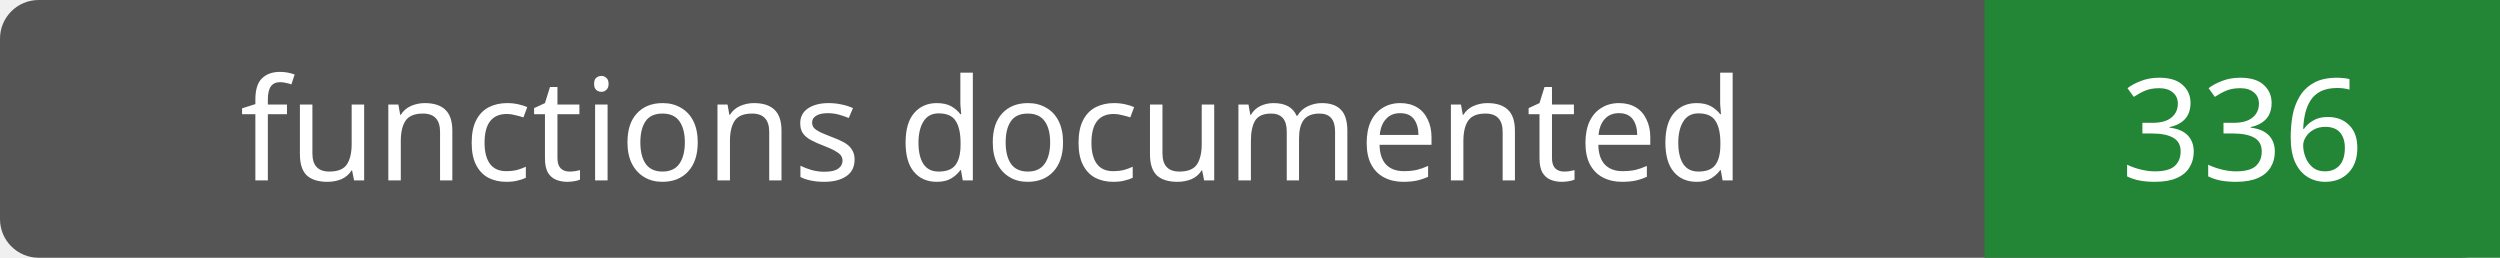
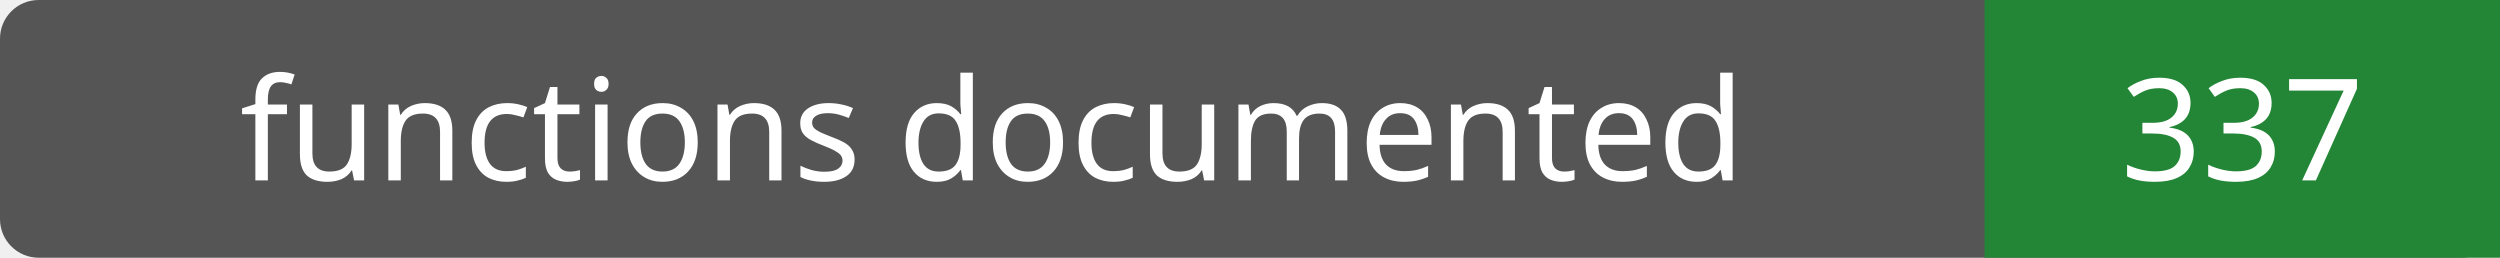
- <svg xmlns="http://www.w3.org/2000/svg" width="194" height="20" role="img" aria-label="functions documented: 336">
+ <svg xmlns="http://www.w3.org/2000/svg" width="194" height="20" role="img" aria-label="functions documented: 337">
  <rect width="194" height="20" rx="3" fill="#555" />
  <path fill="#238636" d="M154 0h40v20H154z" />
  <g fill="#fff" text-anchor="middle" font-family="Verdana,sans-serif" font-size="11">
    <text x="77.0" y="14">functions documented</text>
-     <text x="174.0" y="14">336</text>
+     <text x="174.0" y="14">337</text>
  </g>
</svg>
